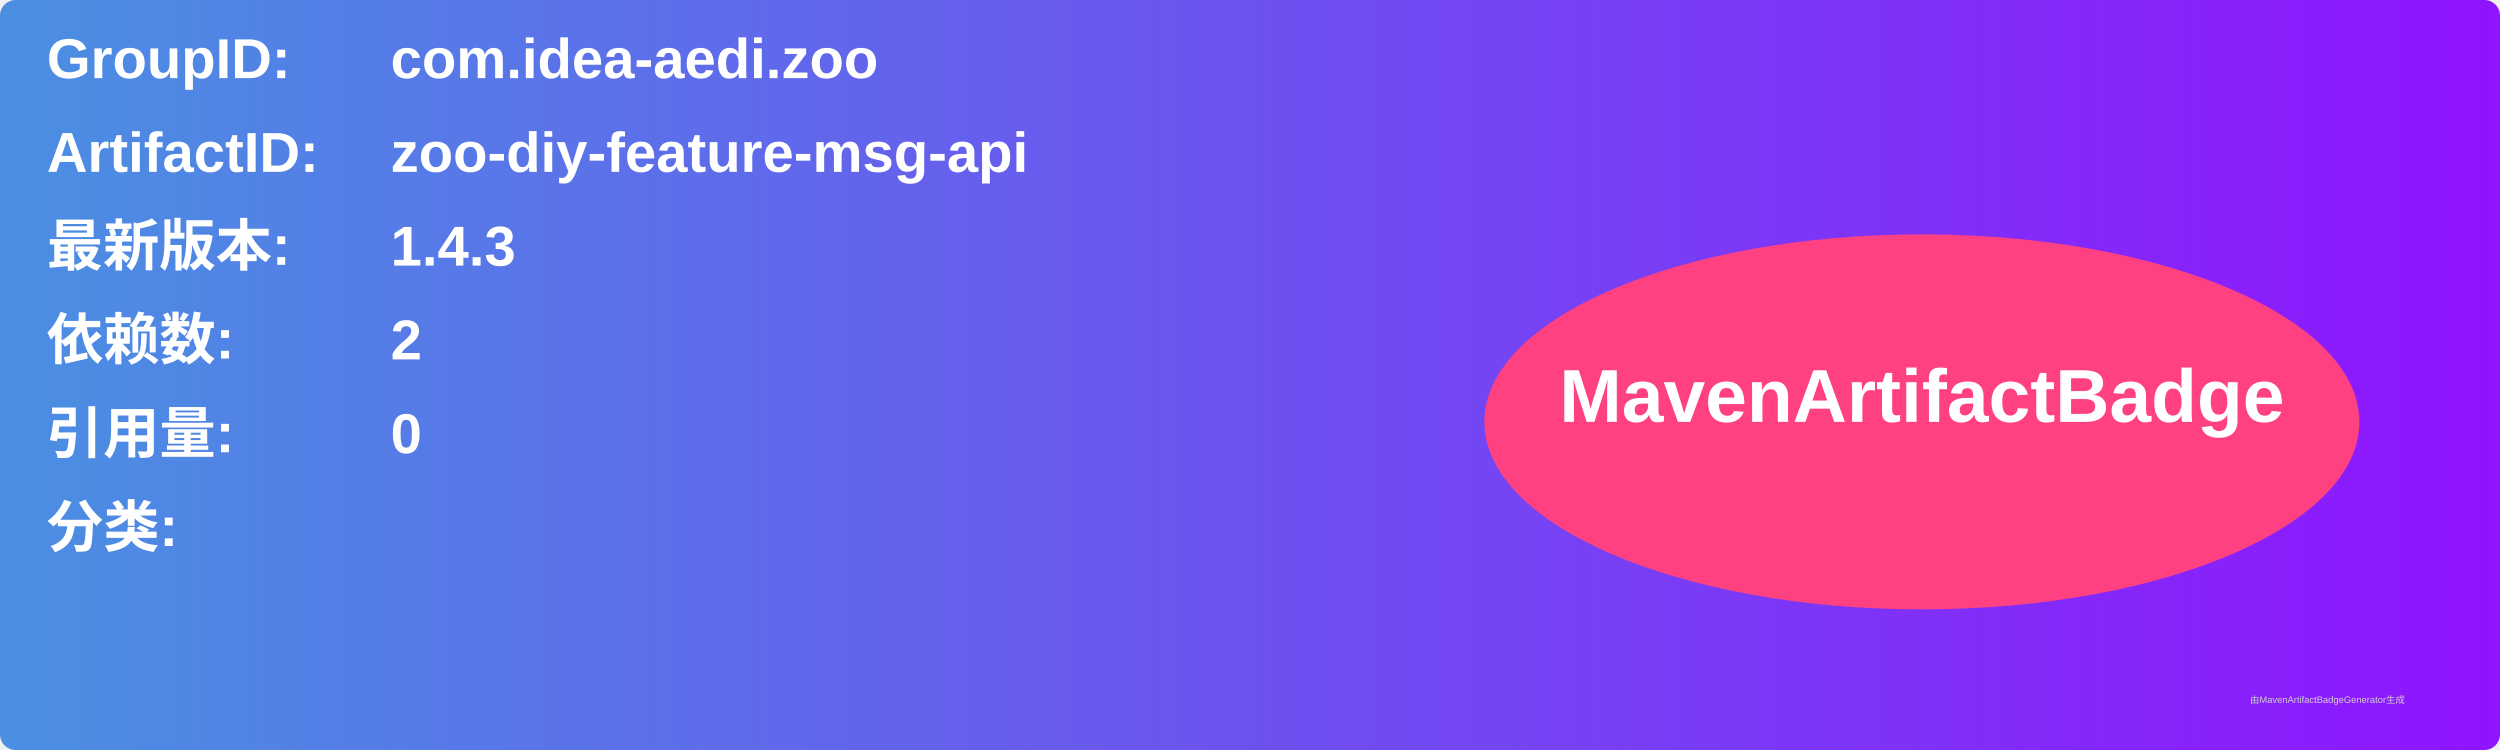
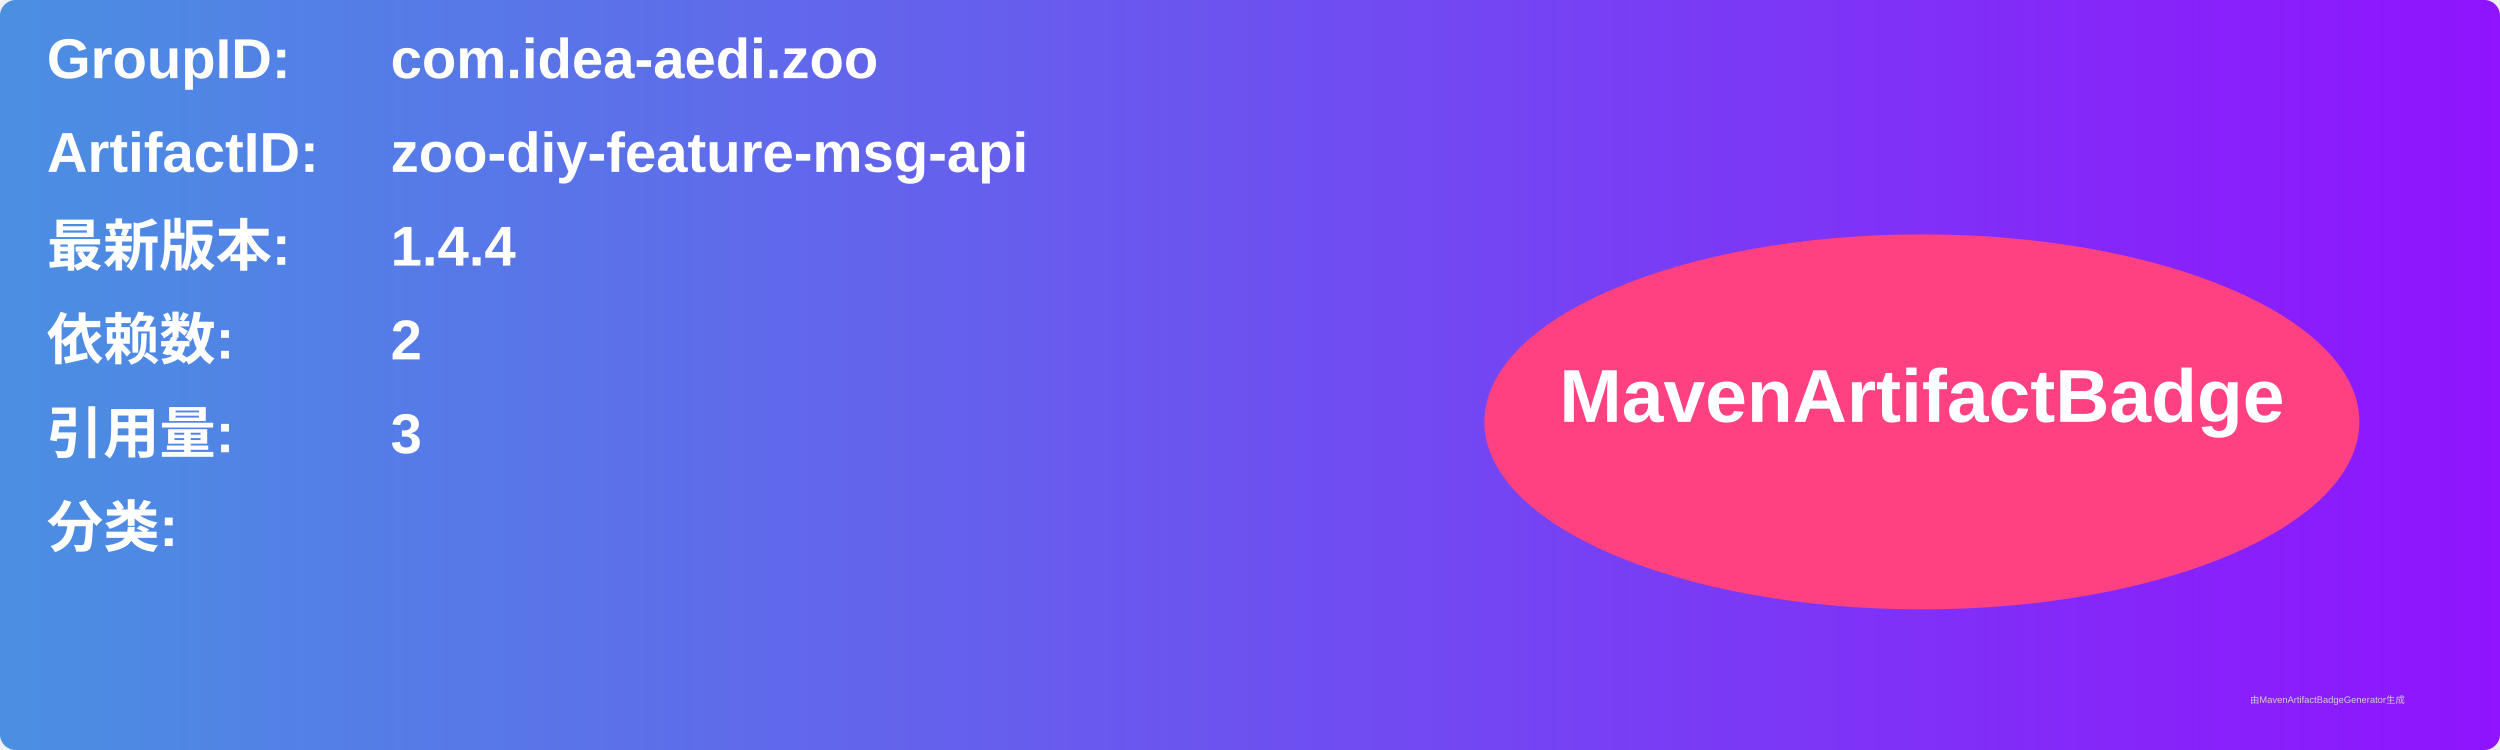
<svg xmlns="http://www.w3.org/2000/svg" width="800" height="240" viewBox="0 0 800 240">
  <linearGradient id="grad" x1="0%" y1="0%" x2="100%" y2="0%">
    <stop offset="0%" stop-color="#4a90e2" />
    <stop offset="100%" stop-color="#9013fe" />
  </linearGradient>
  <rect width="100%" height="100%" rx="5" ry="5" fill="url(#grad)" />
  <g transform="translate(15, 15)">
    <text x="0" y="10" font-family="Arial" font-size="18" fill="white" font-weight="bold" width="260">GroupID:</text>
    <text x="110" y="10" font-family="Arial" font-size="18" fill="white" font-weight="bold" width="460">com.idea-aedi.zoo</text>
    <text x="0" y="40" font-family="Arial" font-size="18" fill="white" font-weight="bold" width="260">ArtifactID:</text>
    <text x="110" y="40" font-family="Arial" font-size="18" fill="white" font-weight="bold" width="460">zoo-diy-feature-msg-api</text>
    <text x="0" y="70" font-family="Arial" font-size="18" fill="white" font-weight="bold">最新版本:</text>
    <text x="110" y="70" font-family="Arial" font-size="18" fill="white" font-weight="bold">
-       <tspan font-weight="bold">1.4.3</tspan>
+       <tspan font-weight="bold">1.4.4</tspan>
    </text>
    <text x="0" y="100" font-family="Arial" font-size="18" fill="white" font-weight="bold">依赖数: </text>
    <text x="110" y="100" font-family="Arial" font-size="18" fill="white">
      <tspan font-weight="bold">2</tspan>
    </text>
    <text x="0" y="130" font-family="Arial" font-size="18" fill="white" font-weight="bold">引用量: </text>
    <text x="110" y="130" font-family="Arial" font-size="18" fill="white">
-       <tspan font-weight="bold">0</tspan>
+       <tspan font-weight="bold">3</tspan>
    </text>
    <text x="0" y="160" font-family="Arial" font-size="18" fill="white" font-weight="bold">分类:</text>
    <text x="10" y="190" font-family="Arial" font-size="10" fill="white">
      <tspan font-weight="bold" />
    </text>
    <ellipse cx="600" cy="120" rx="140" ry="60" fill="#ff4081" />
    <text x="600" y="120" text-anchor="middle" font-family="Arial" font-size="24" fill="white" font-weight="bold">MavenArtifactBadge</text>
  </g>
  <text x="720" y="225" font-family="Arial" font-size="3" fill="#d0d0d0">由MavenArtifactBadgeGenerator生成</text>
</svg>
